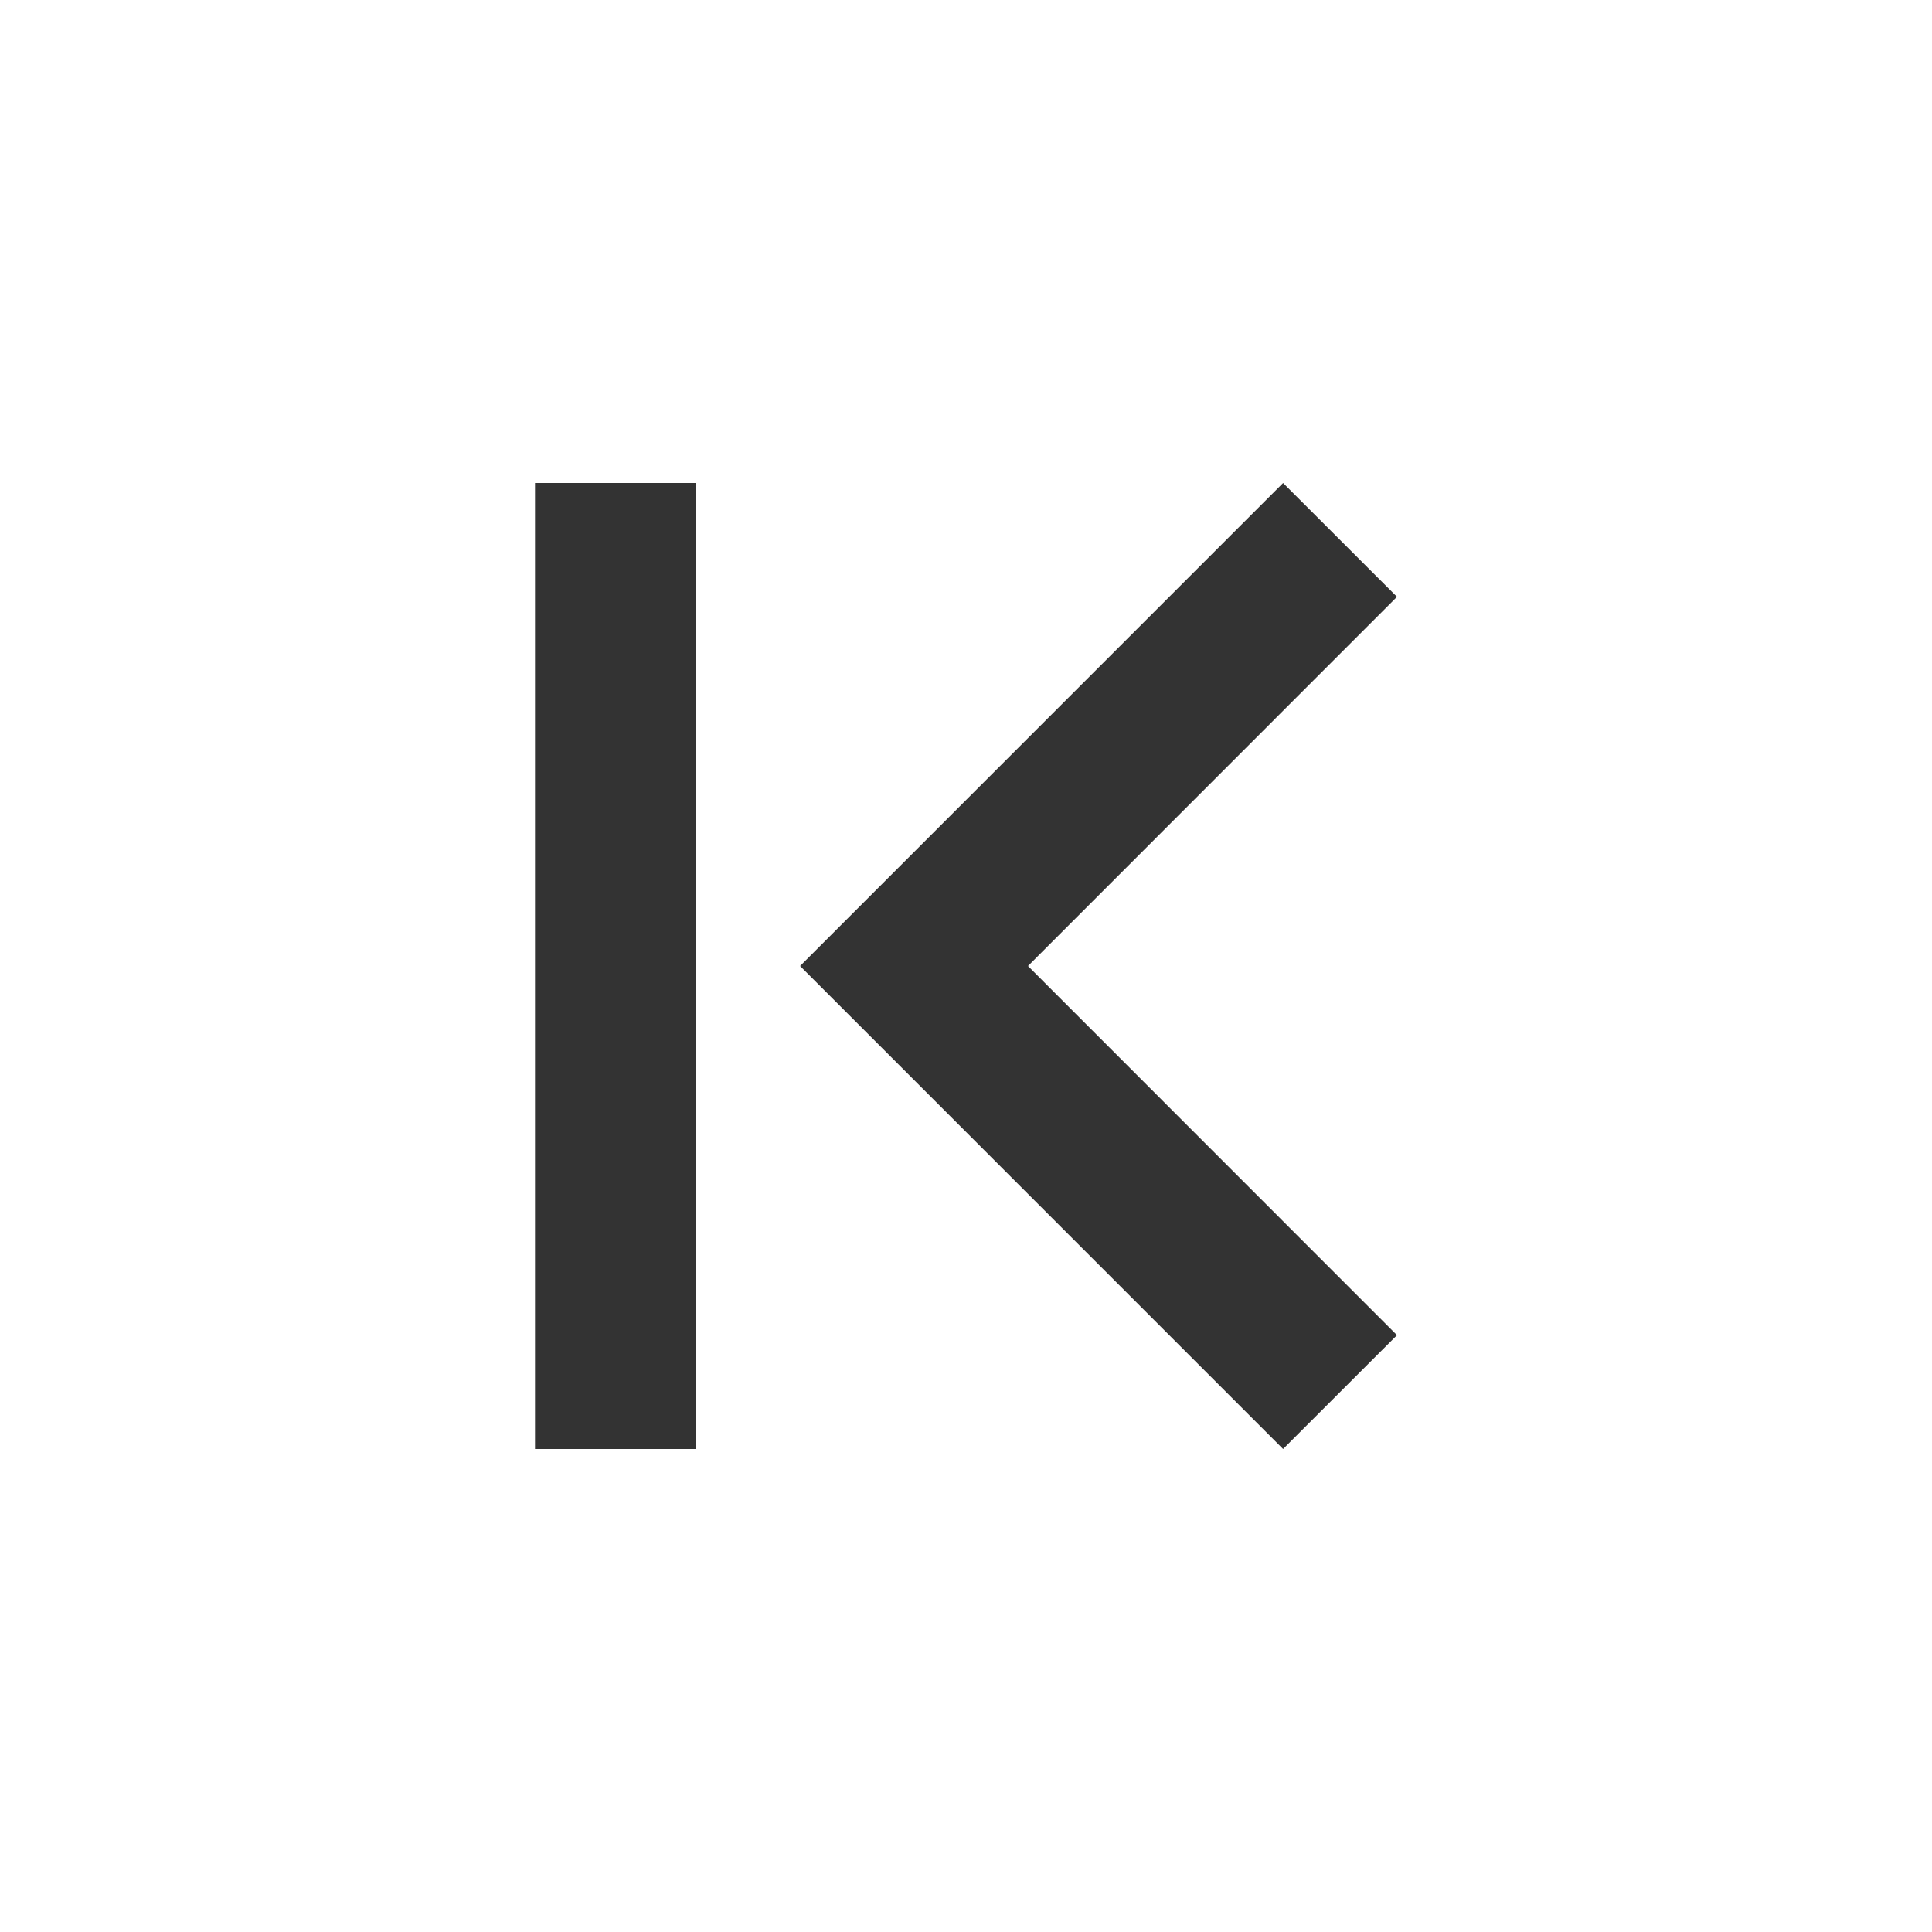
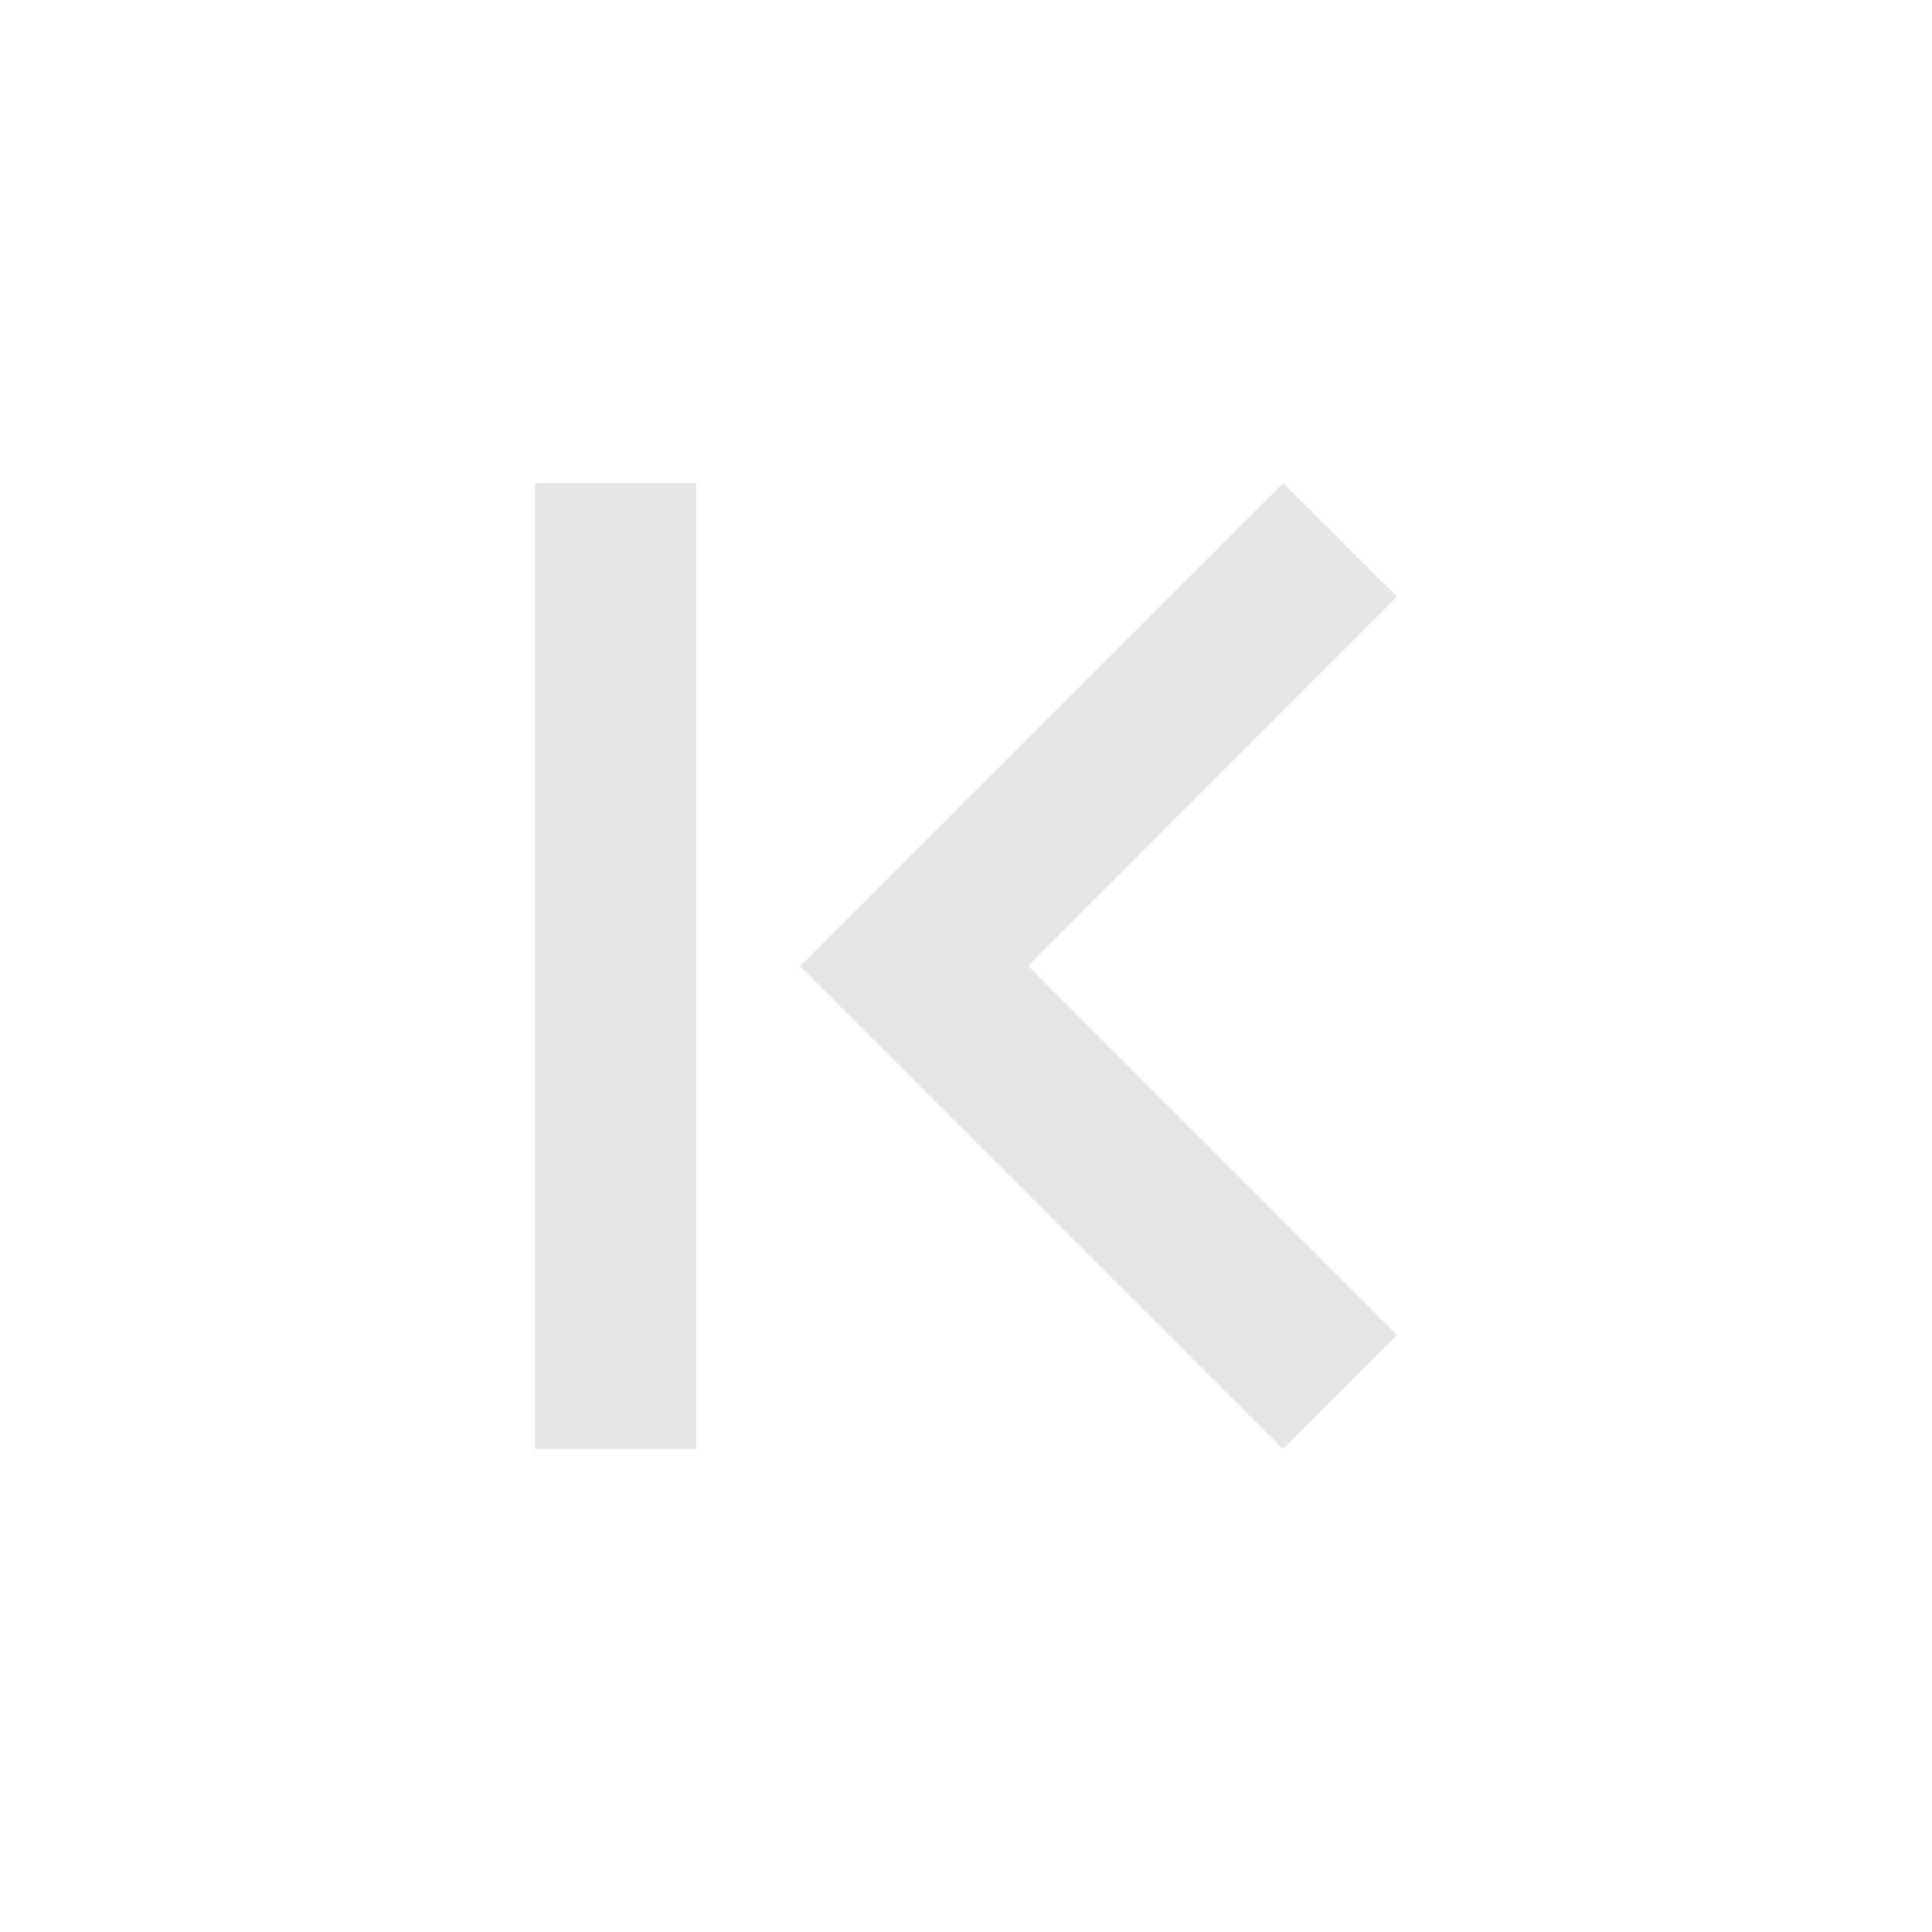
<svg xmlns="http://www.w3.org/2000/svg" viewBox="0 0 24 24" version="1.1" id="svg4" width="24" height="24" style="fill:#000000">
  <defs id="defs8" />
-   <path style="fill:#333333;stroke-width:0.5" d="M 15.939,6 17.354,7.414 12.77,12 17.354,16.586 15.939,18 9.939,12 Z M 8.646,6 V 18 H 6.646 V 6 Z" id="path2" />
+   <path style="fill:#e6e6e6;stroke-width:0.5" d="M 15.939,6 17.354,7.414 12.77,12 17.354,16.586 15.939,18 9.939,12 Z M 8.646,6 V 18 H 6.646 V 6 Z" id="path2" />
</svg>
